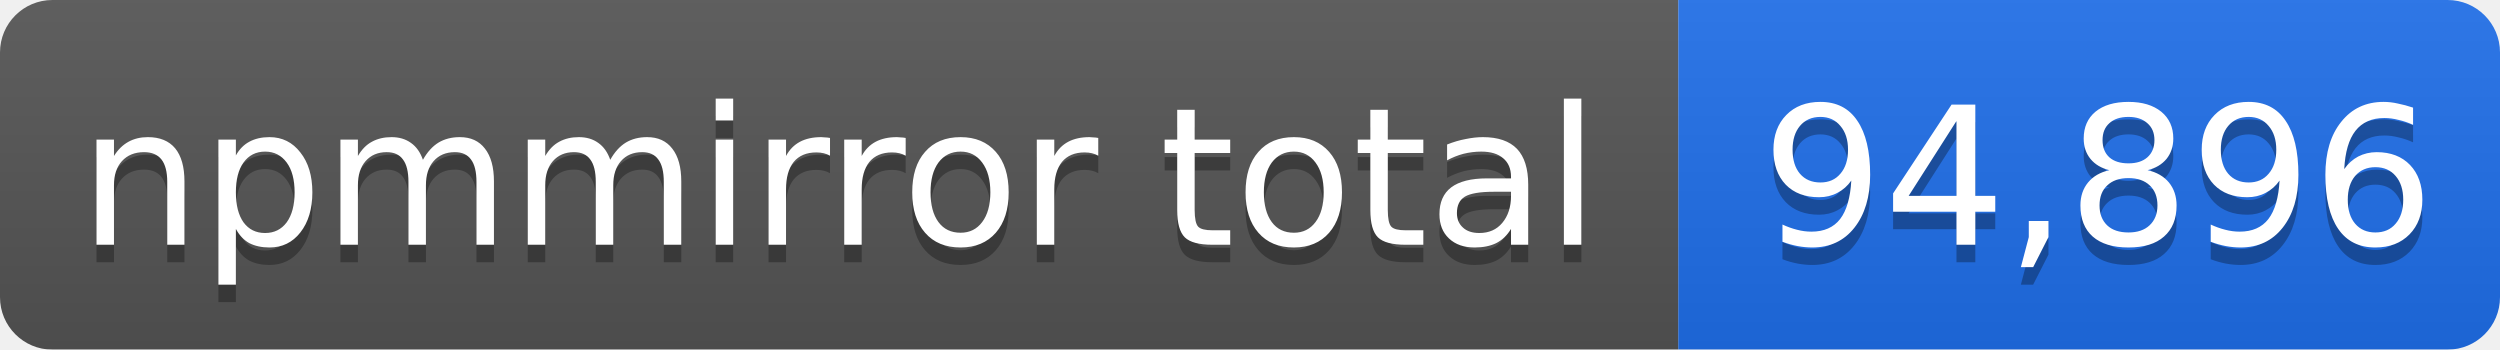
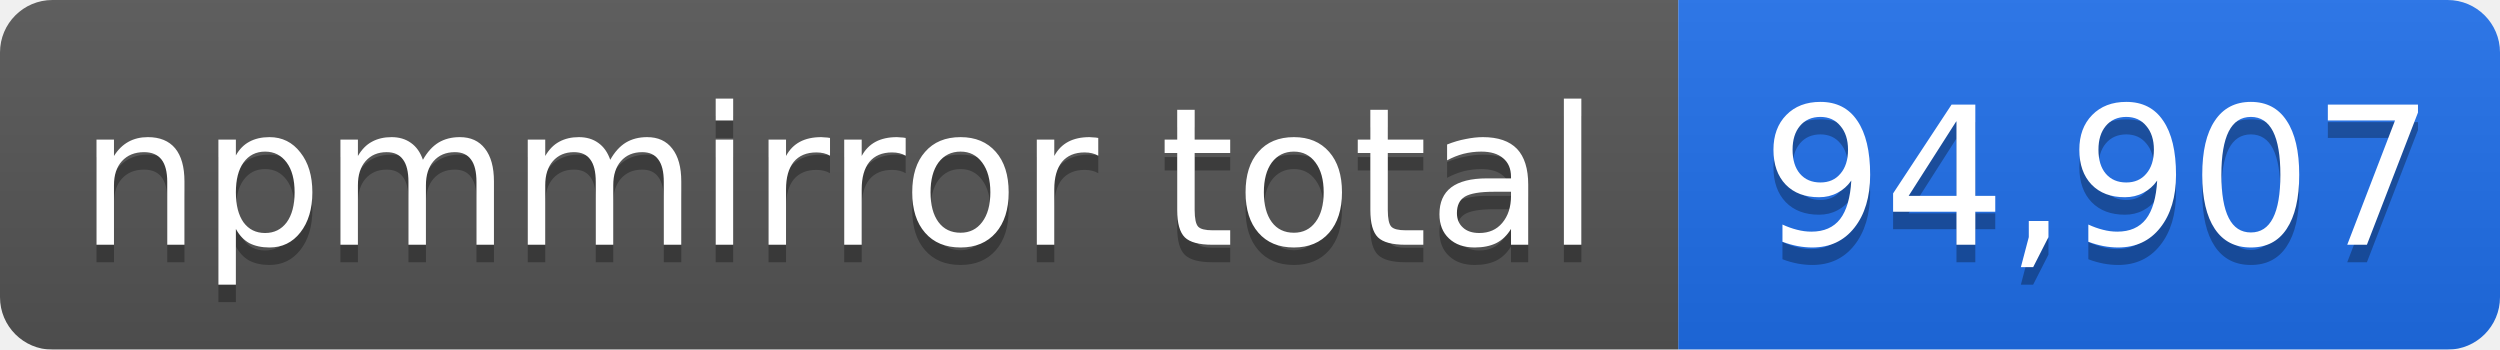
- <svg xmlns="http://www.w3.org/2000/svg" width="143" height="20" role="img" aria-label="npmmirror total: 94,896">
+ <svg xmlns="http://www.w3.org/2000/svg" width="143" height="20" role="img" aria-label="npmmirror total: 94,907">
  <linearGradient id="s" x2="0" y2="100%">
    <stop offset="0" stop-color="#bbb" stop-opacity=".1" />
    <stop offset="1" stop-opacity=".1" />
  </linearGradient>
  <mask id="m">
    <rect width="143" height="20" rx="3" fill="#fff" />
  </mask>
  <g mask="url(#m)">
    <rect width="96" height="20" fill="#555" />
    <rect x="96" width="47" height="20" fill="#1f6feb" />
    <rect width="143" height="20" fill="url(#s)" />
  </g>
  <g fill="#fff" text-anchor="middle" font-family="Verdana,Geneva,DejaVu Sans,sans-serif" font-size="11">
    <text x="48" y="15" fill="#010101" fill-opacity=".3">npmmirror total</text>
    <text x="48" y="14">npmmirror total</text>
-     <text x="120" y="15" fill="#010101" fill-opacity=".3">94,896</text>
-     <text x="120" y="14">94,896</text>
+     <text x="120" y="15" fill="#010101" fill-opacity=".3">94,907</text>
+     <text x="120" y="14">94,907</text>
  </g>
</svg>
